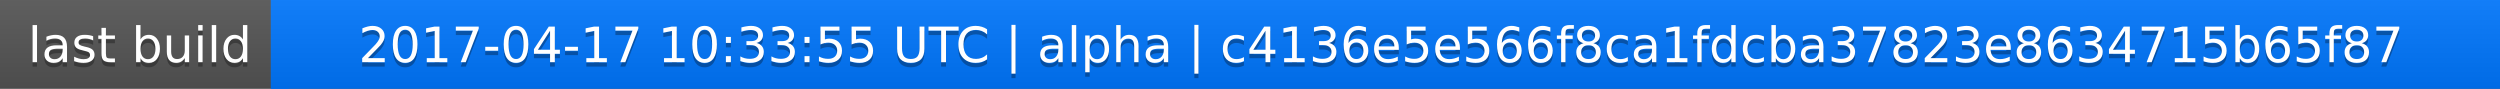
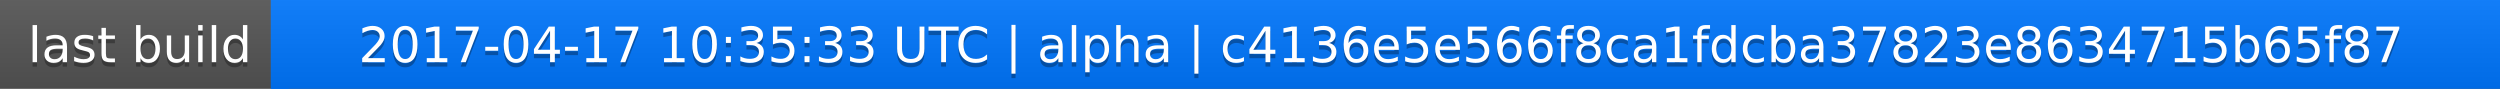
<svg xmlns="http://www.w3.org/2000/svg" width="563" height="20">
  <linearGradient id="a" x2="0" y2="100%">
    <stop offset="0" stop-color="#bbb" stop-opacity=".1" />
    <stop offset="1" stop-opacity=".1" />
  </linearGradient>
  <rect rx="0" width="563" height="20" fill="#555" />
  <rect rx="0" x="61" width="502" height="20" fill="#07f" />
  <path fill="#07f" d="M61 0h4v20h-4z" />
  <rect rx="0" width="563" height="20" fill="url(#a)" />
  <g fill="#fff" text-anchor="middle" font-family="DejaVu Sans,Verdana,Geneva,sans-serif" font-size="11">
    <text x="31.5" y="15" fill="#010101" fill-opacity=".3">last build</text>
    <text x="31.5" y="14">last build</text>
-     <text x="311" y="15" fill="#010101" fill-opacity=".3">2017-04-17 10:33:55 UTC | alpha | c4136e5e566f8ca1fdcba37823e8634715b65f87</text>
-     <text x="311" y="14">2017-04-17 10:33:55 UTC | alpha | c4136e5e566f8ca1fdcba37823e8634715b65f87</text>
+     <text x="311" y="15" fill="#010101" fill-opacity=".3">2017-04-17 10:35:33 UTC | alpha | c4136e5e566f8ca1fdcba37823e8634715b65f87</text>
+     <text x="311" y="14">2017-04-17 10:35:33 UTC | alpha | c4136e5e566f8ca1fdcba37823e8634715b65f87</text>
  </g>
</svg>
